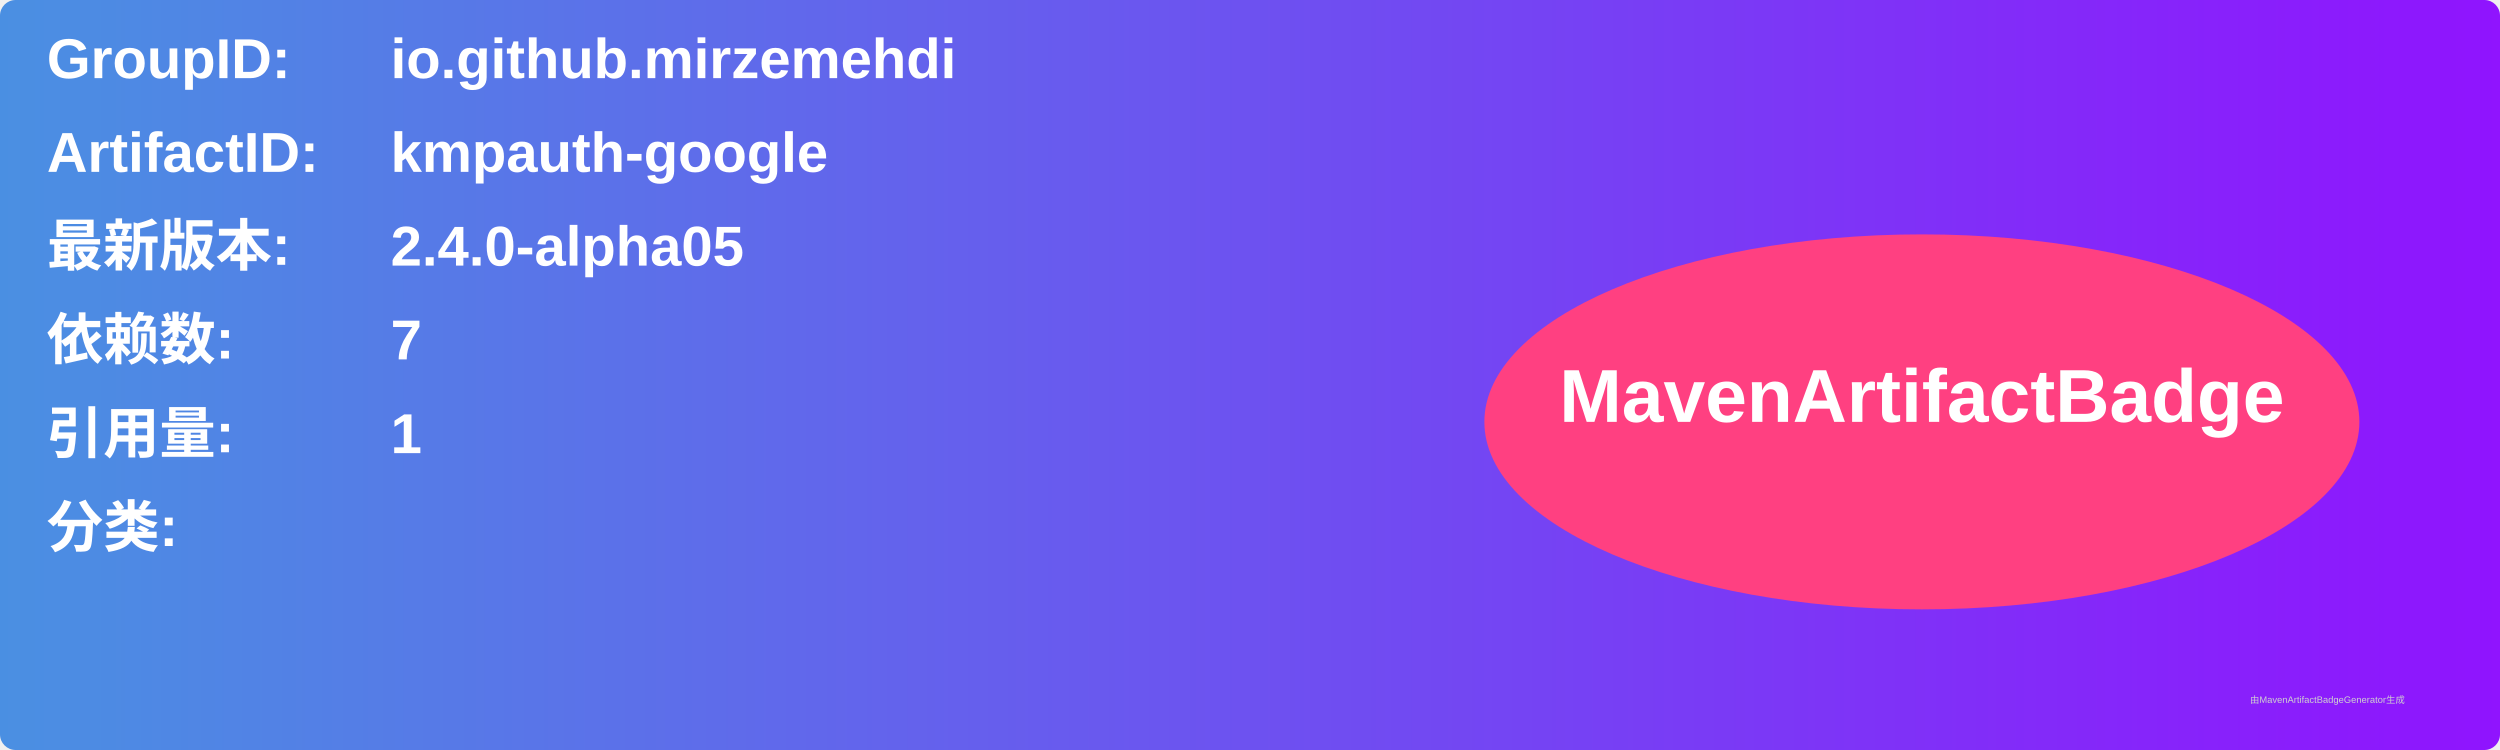
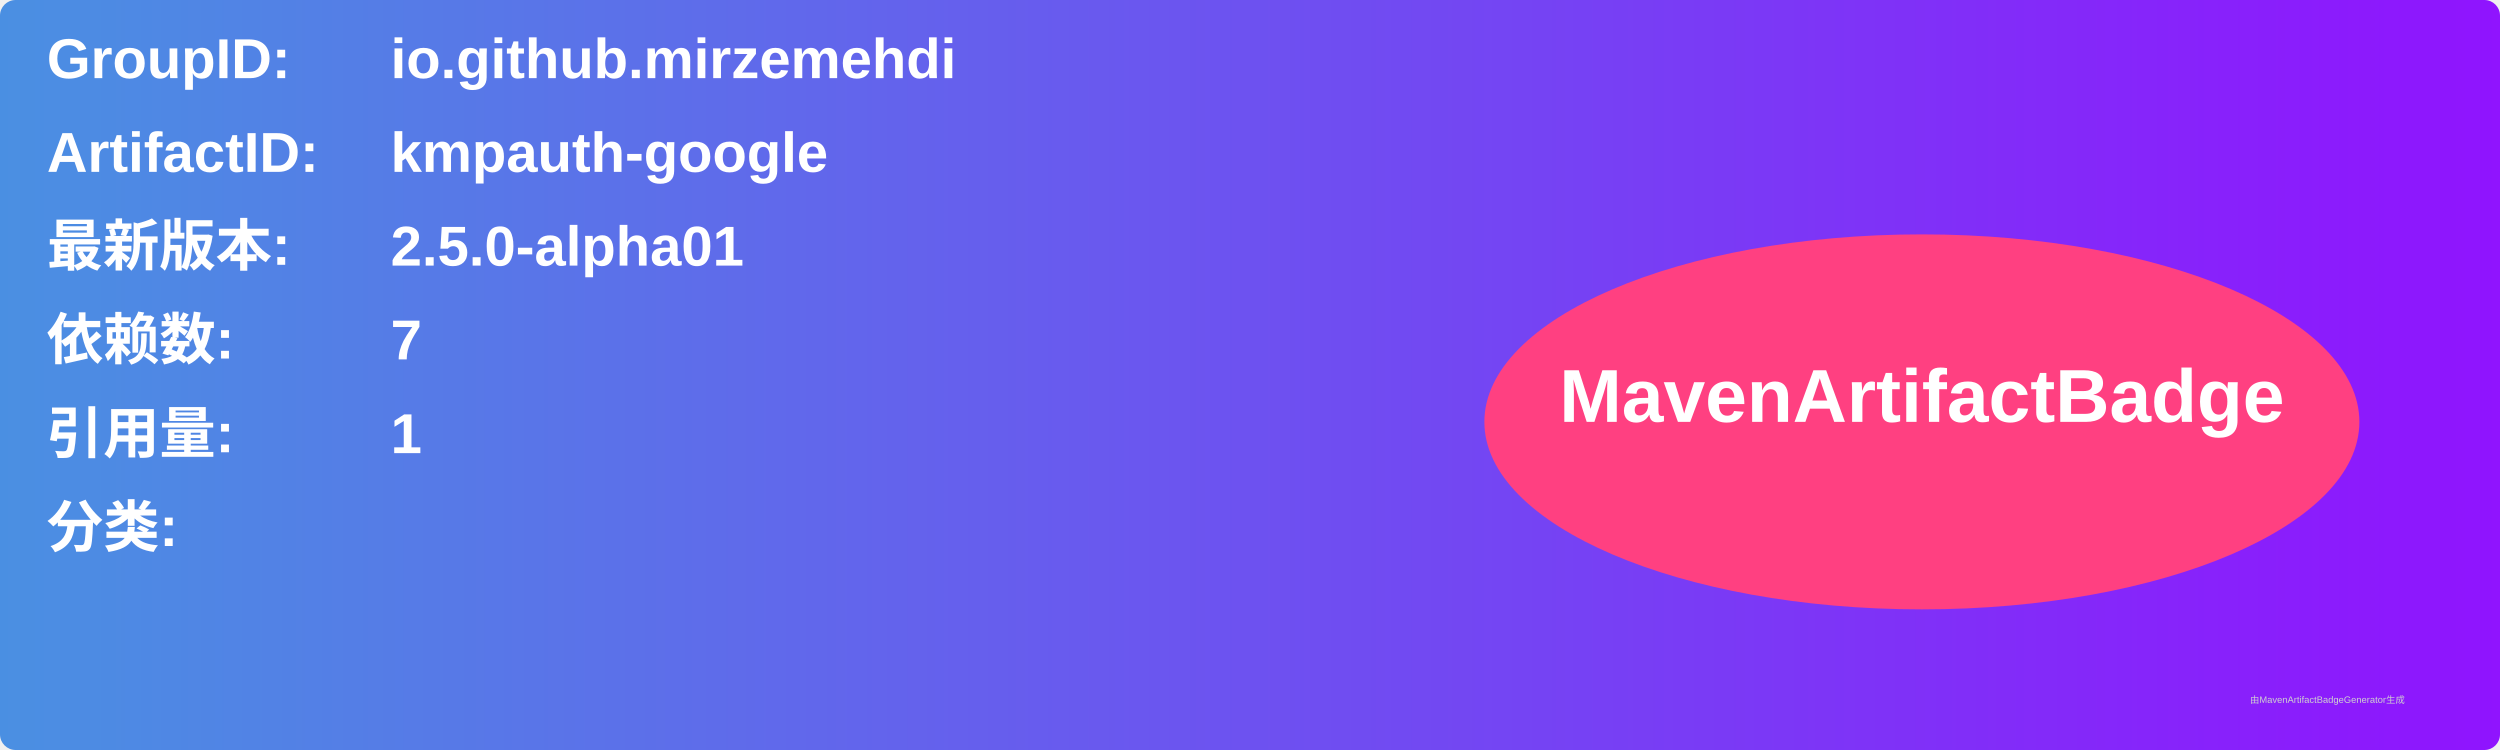
<svg xmlns="http://www.w3.org/2000/svg" width="800" height="240" viewBox="0 0 800 240">
  <linearGradient id="grad" x1="0%" y1="0%" x2="100%" y2="0%">
    <stop offset="0%" stop-color="#4a90e2" />
    <stop offset="100%" stop-color="#9013fe" />
  </linearGradient>
  <rect width="100%" height="100%" rx="5" ry="5" fill="url(#grad)" />
  <g transform="translate(15, 15)">
    <text x="0" y="10" font-family="Arial" font-size="18" fill="white" font-weight="bold" width="260">GroupID:</text>
    <text x="110" y="10" font-family="Arial" font-size="18" fill="white" font-weight="bold" width="460">io.github.mirzemehdi</text>
    <text x="0" y="40" font-family="Arial" font-size="18" fill="white" font-weight="bold" width="260">ArtifactID:</text>
    <text x="110" y="40" font-family="Arial" font-size="18" fill="white" font-weight="bold" width="460">kmpauth-google</text>
    <text x="0" y="70" font-family="Arial" font-size="18" fill="white" font-weight="bold">最新版本:</text>
    <text x="110" y="70" font-family="Arial" font-size="18" fill="white" font-weight="bold">
-       <tspan font-weight="bold">2.4.0-alpha05</tspan>
+       <tspan font-weight="bold">2.5.0-alpha01</tspan>
    </text>
    <text x="0" y="100" font-family="Arial" font-size="18" fill="white" font-weight="bold">依赖数: </text>
    <text x="110" y="100" font-family="Arial" font-size="18" fill="white">
      <tspan font-weight="bold">7</tspan>
    </text>
    <text x="0" y="130" font-family="Arial" font-size="18" fill="white" font-weight="bold">引用量: </text>
    <text x="110" y="130" font-family="Arial" font-size="18" fill="white">
      <tspan font-weight="bold">1</tspan>
    </text>
    <text x="0" y="160" font-family="Arial" font-size="18" fill="white" font-weight="bold">分类:</text>
    <text x="10" y="190" font-family="Arial" font-size="10" fill="white">
      <tspan font-weight="bold" />
    </text>
    <ellipse cx="600" cy="120" rx="140" ry="60" fill="#ff4081" />
    <text x="600" y="120" text-anchor="middle" font-family="Arial" font-size="24" fill="white" font-weight="bold">MavenArtifactBadge</text>
  </g>
  <text x="720" y="225" font-family="Arial" font-size="3" fill="#d0d0d0">由MavenArtifactBadgeGenerator生成</text>
</svg>
